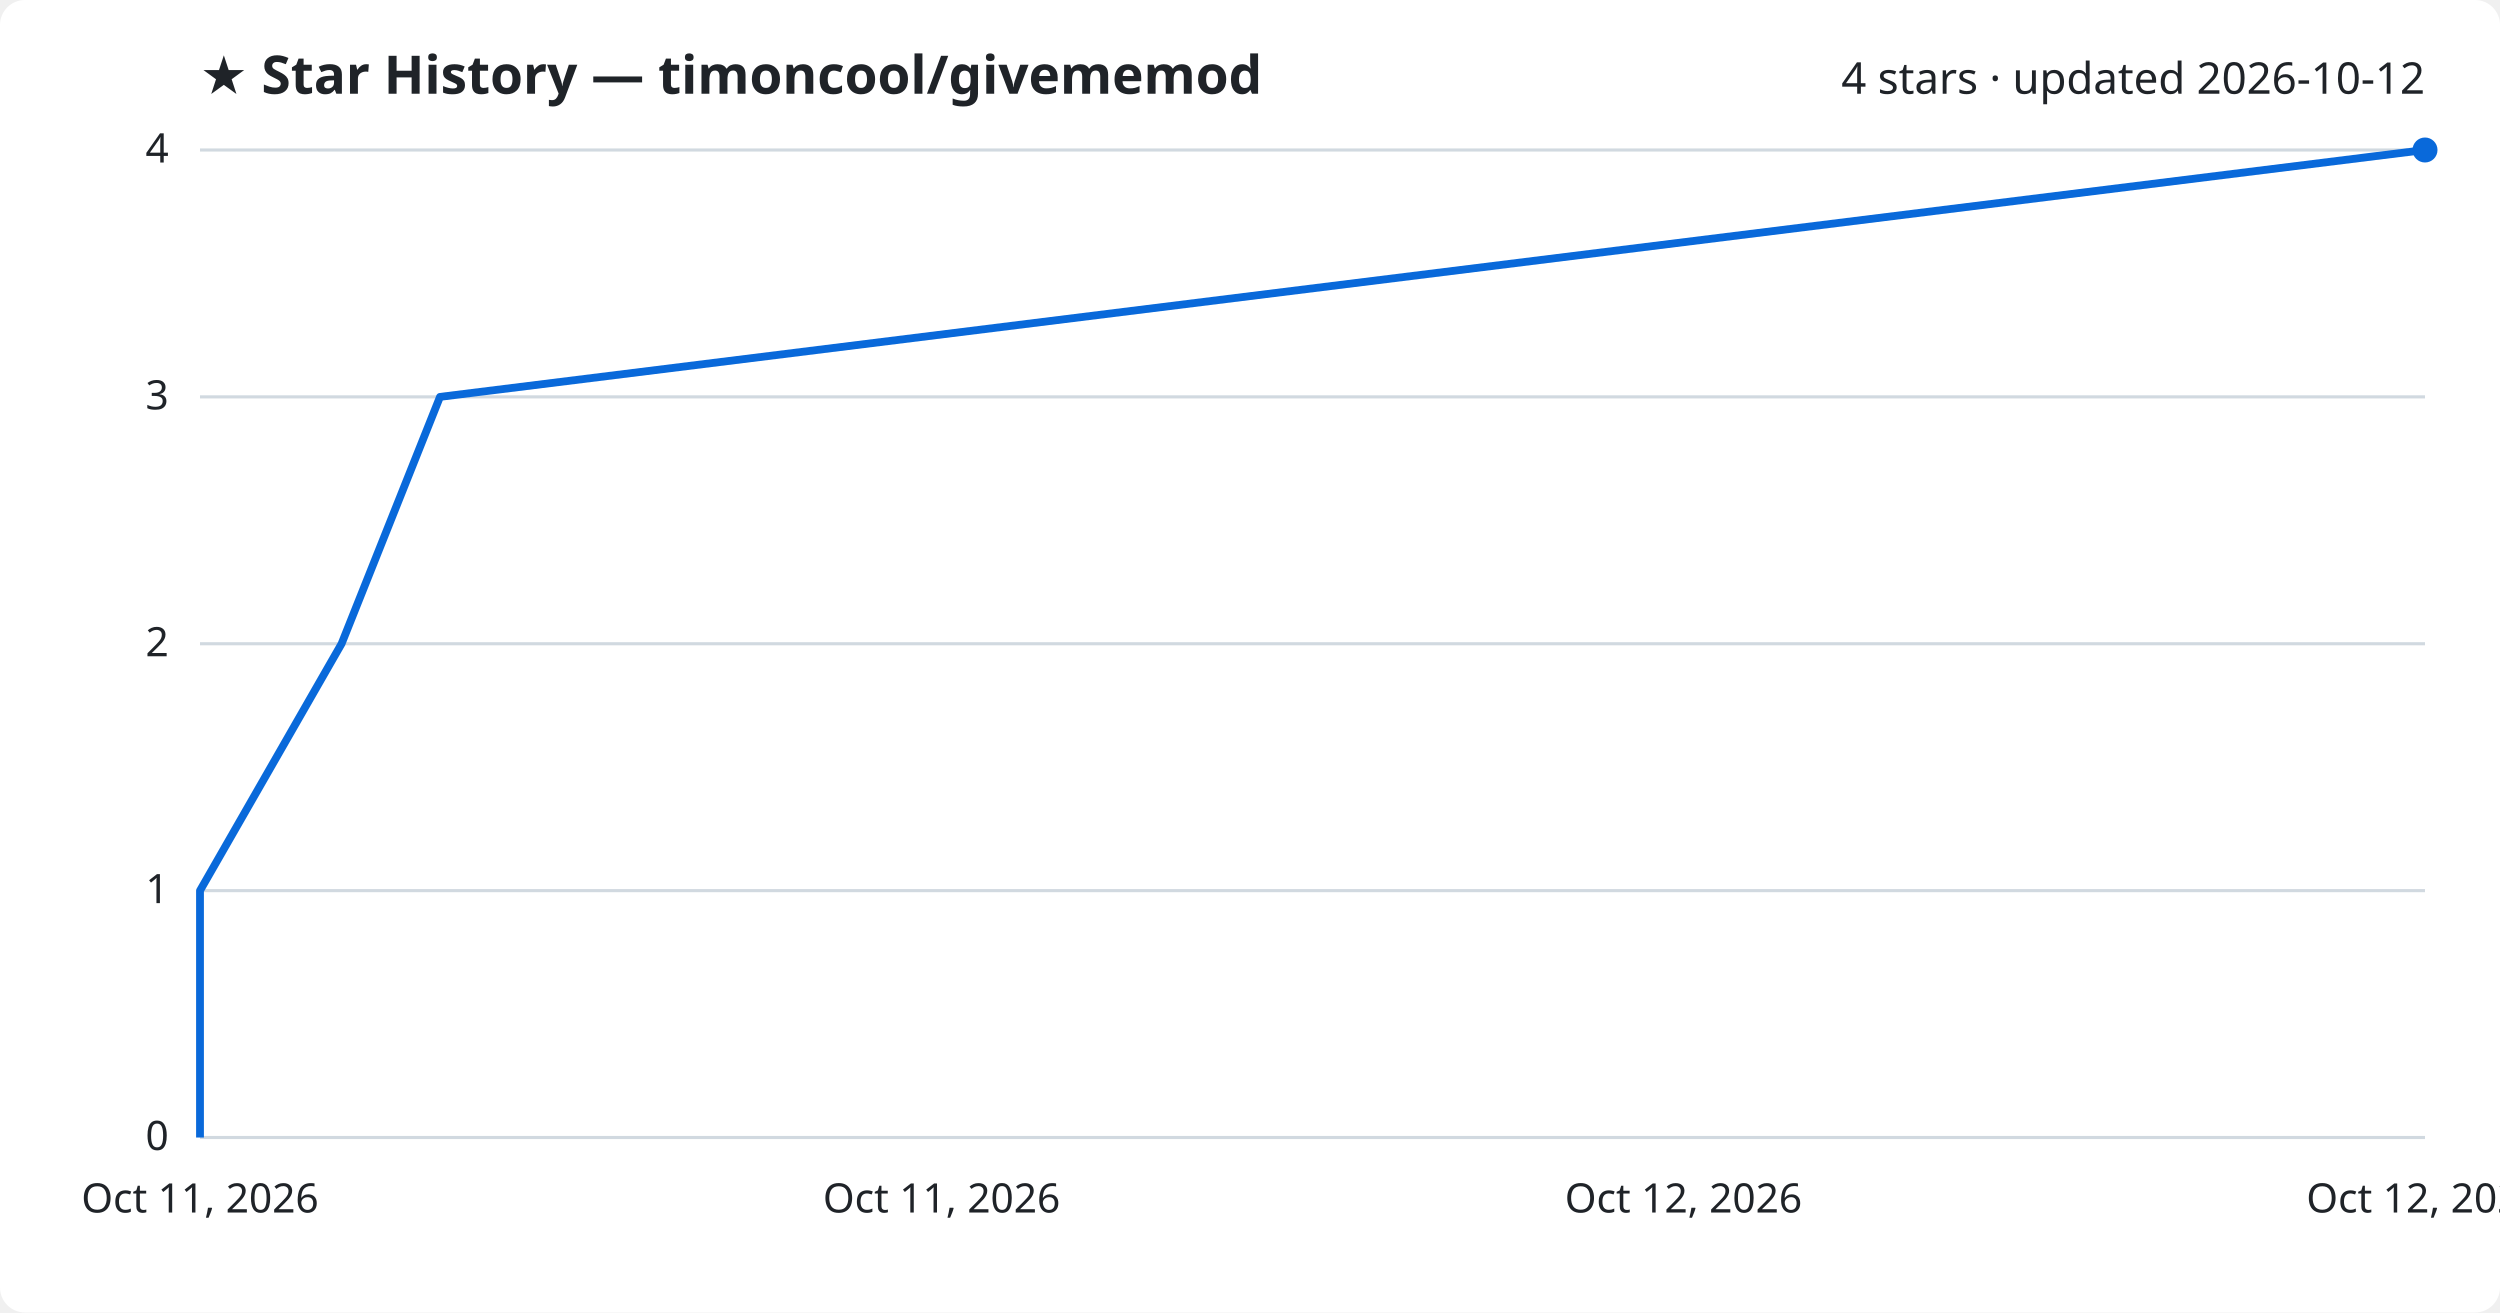
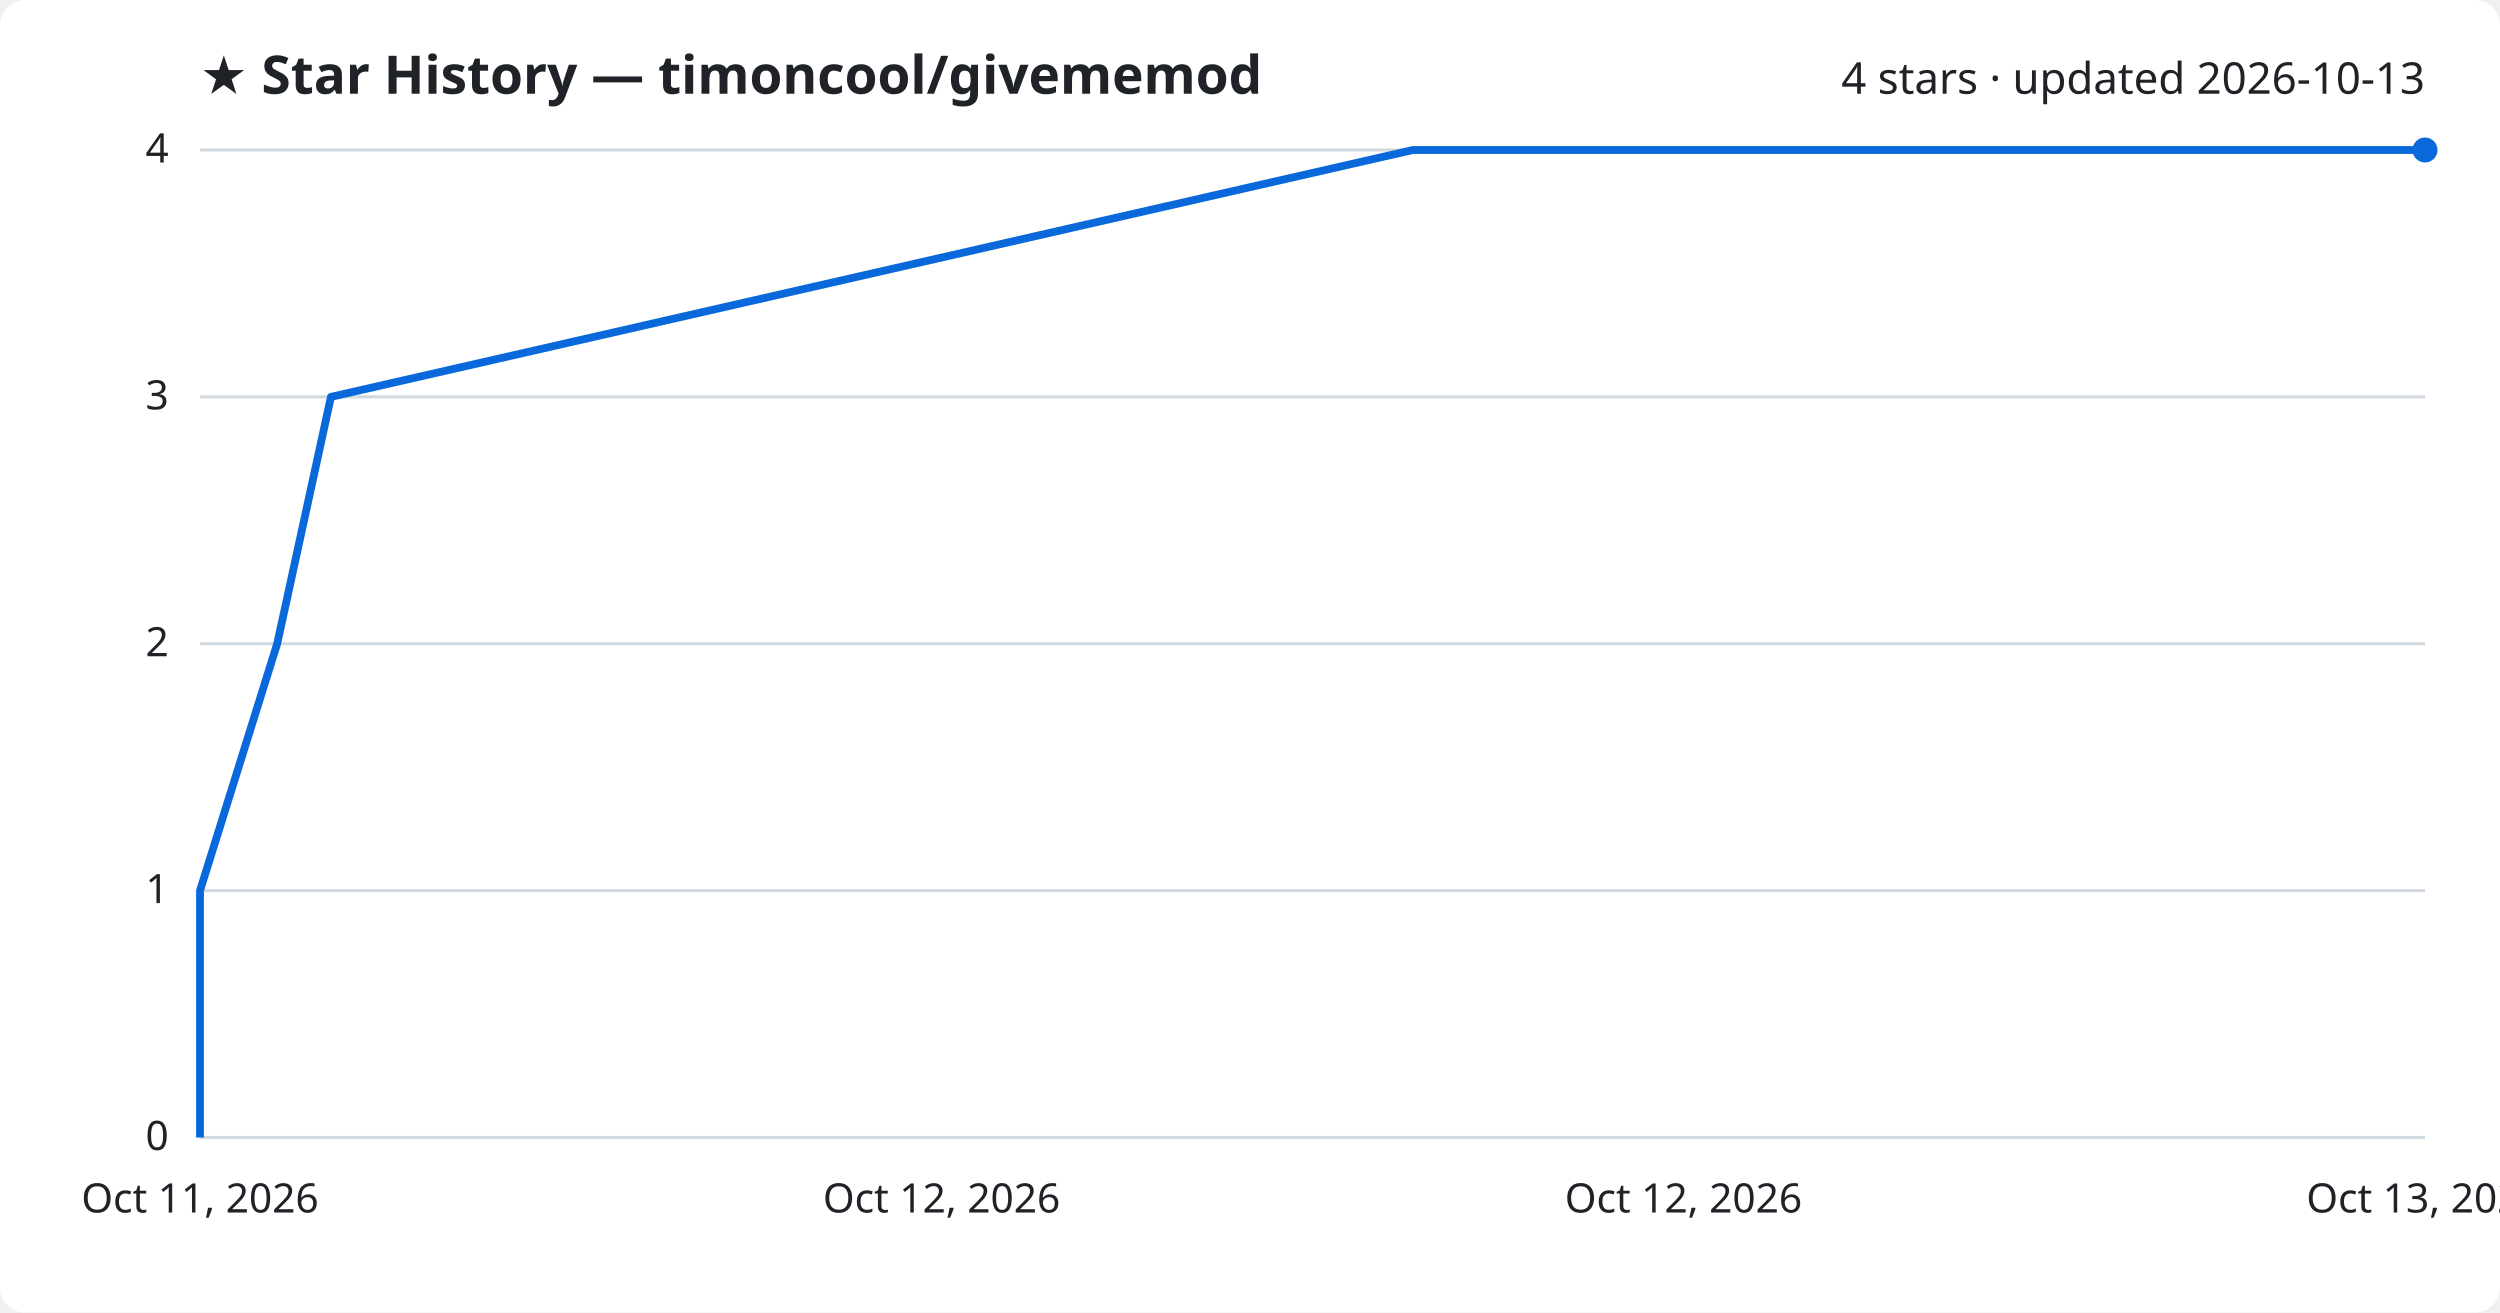
<svg xmlns="http://www.w3.org/2000/svg" viewBox="0 0 800 420" font-family="Segoe UI, sans-serif">
  <rect width="800" height="420" fill="#ffffff" rx="8" />
  <text x="64" y="30" fill="#1f2328" font-size="17" font-weight="700">★ Star History — timoncool/givememod</text>
-   <text x="776" y="30" fill="#1f2328" font-size="14" text-anchor="end">4 stars · updated 2026-10-12</text>
+   <text x="776" y="30" fill="#1f2328" font-size="14" text-anchor="end">4 stars · updated 2026-10-13</text>
  <line x1="64" y1="364.0" x2="776" y2="364.0" stroke="#d1d9e0" stroke-width="1" />
  <text x="54" y="368.0" fill="#1f2328" font-size="13" text-anchor="end">0</text>
  <line x1="64" y1="285.0" x2="776" y2="285.0" stroke="#d1d9e0" stroke-width="1" />
  <text x="54" y="289.0" fill="#1f2328" font-size="13" text-anchor="end">1</text>
  <line x1="64" y1="206.0" x2="776" y2="206.0" stroke="#d1d9e0" stroke-width="1" />
  <text x="54" y="210.0" fill="#1f2328" font-size="13" text-anchor="end">2</text>
  <line x1="64" y1="127.0" x2="776" y2="127.0" stroke="#d1d9e0" stroke-width="1" />
  <text x="54" y="131.0" fill="#1f2328" font-size="13" text-anchor="end">3</text>
  <line x1="64" y1="48.0" x2="776" y2="48.0" stroke="#d1d9e0" stroke-width="1" />
  <text x="54" y="52.0" fill="#1f2328" font-size="13" text-anchor="end">4</text>
-   <path d="M64.0,364.0 L64.0,285.0 L109.3,206.0 L140.8,127.0 L775.9,48.0 L776.0,48.0" fill="none" stroke="#0969da" stroke-width="2.5" stroke-linejoin="round" />
+   <path d="M64.0,364.0 L64.0,285.0 L88.7,206.0 L105.9,127.0 L452.1,48.0 L776.0,48.0" fill="none" stroke="#0969da" stroke-width="2.5" stroke-linejoin="round" />
  <circle cx="776.0" cy="48.0" r="4" fill="#0969da" />
  <text x="64.0" y="388" fill="#1f2328" font-size="13" text-anchor="middle">Oct 11, 2026</text>
-   <text x="301.3" y="388" fill="#1f2328" font-size="13" text-anchor="middle">Oct 11, 2026</text>
+   <text x="301.3" y="388" fill="#1f2328" font-size="13" text-anchor="middle">Oct 12, 2026</text>
  <text x="538.7" y="388" fill="#1f2328" font-size="13" text-anchor="middle">Oct 12, 2026</text>
-   <text x="776.0" y="388" fill="#1f2328" font-size="13" text-anchor="middle">Oct 12, 2026</text>
+   <text x="776.0" y="388" fill="#1f2328" font-size="13" text-anchor="middle">Oct 13, 2026</text>
</svg>
